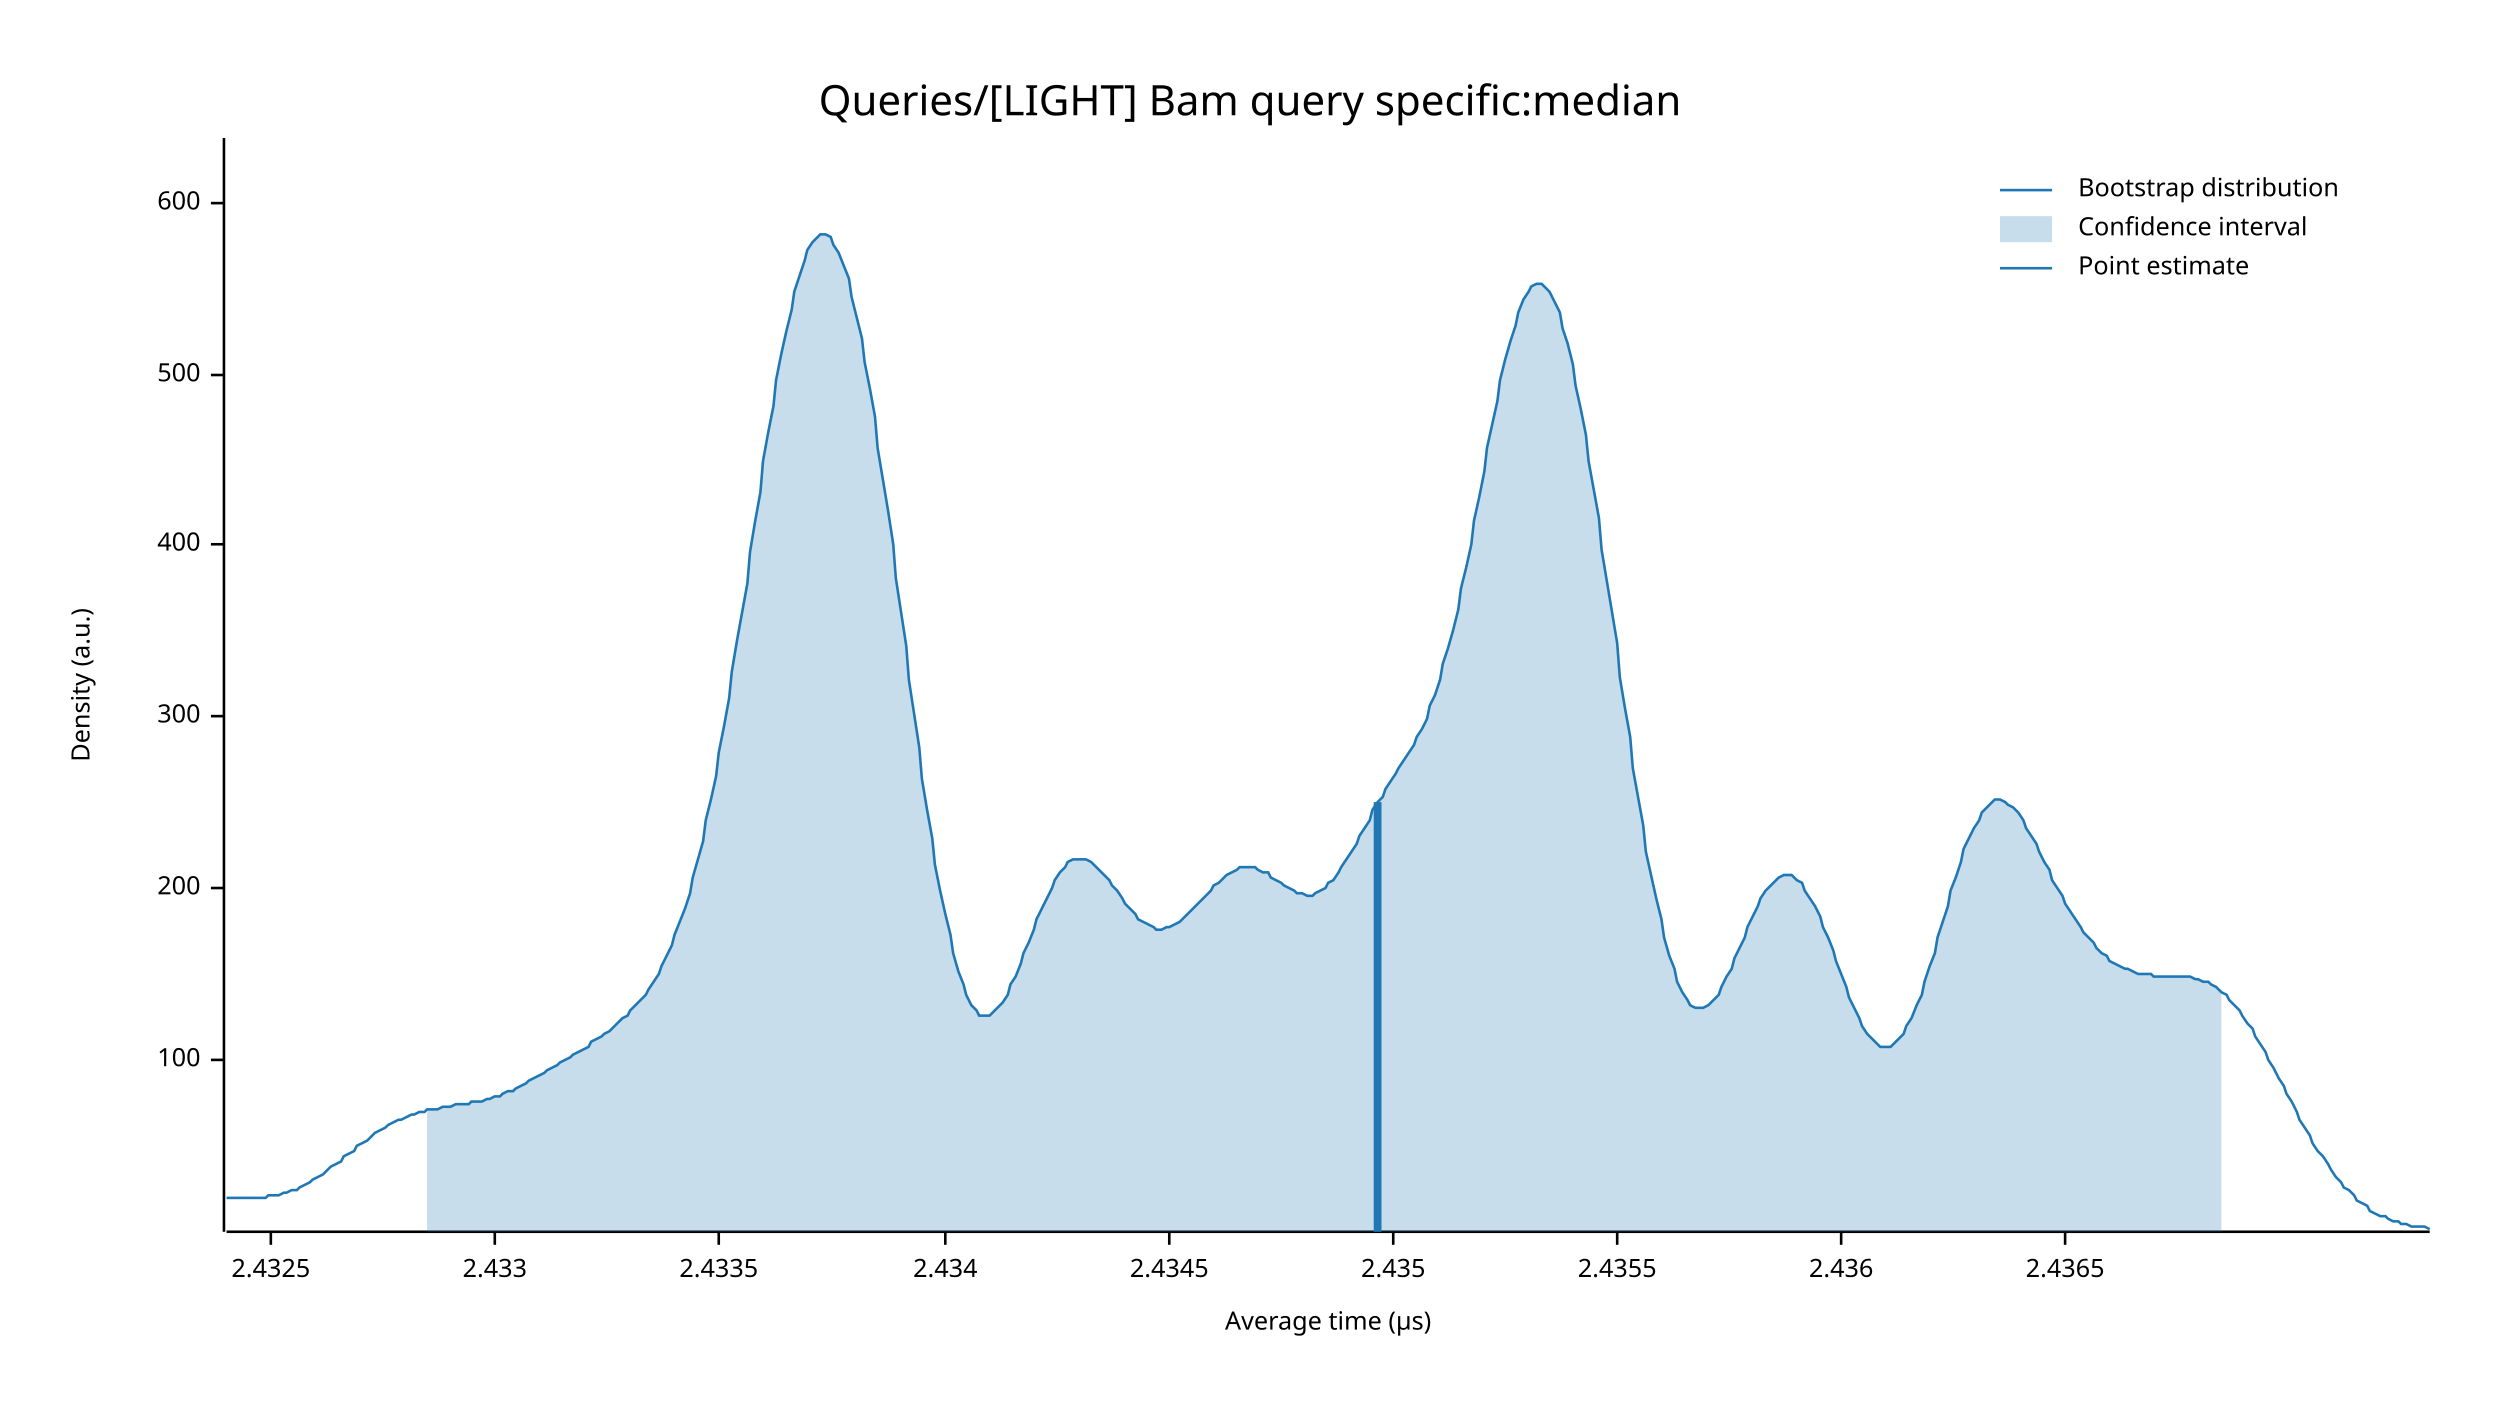
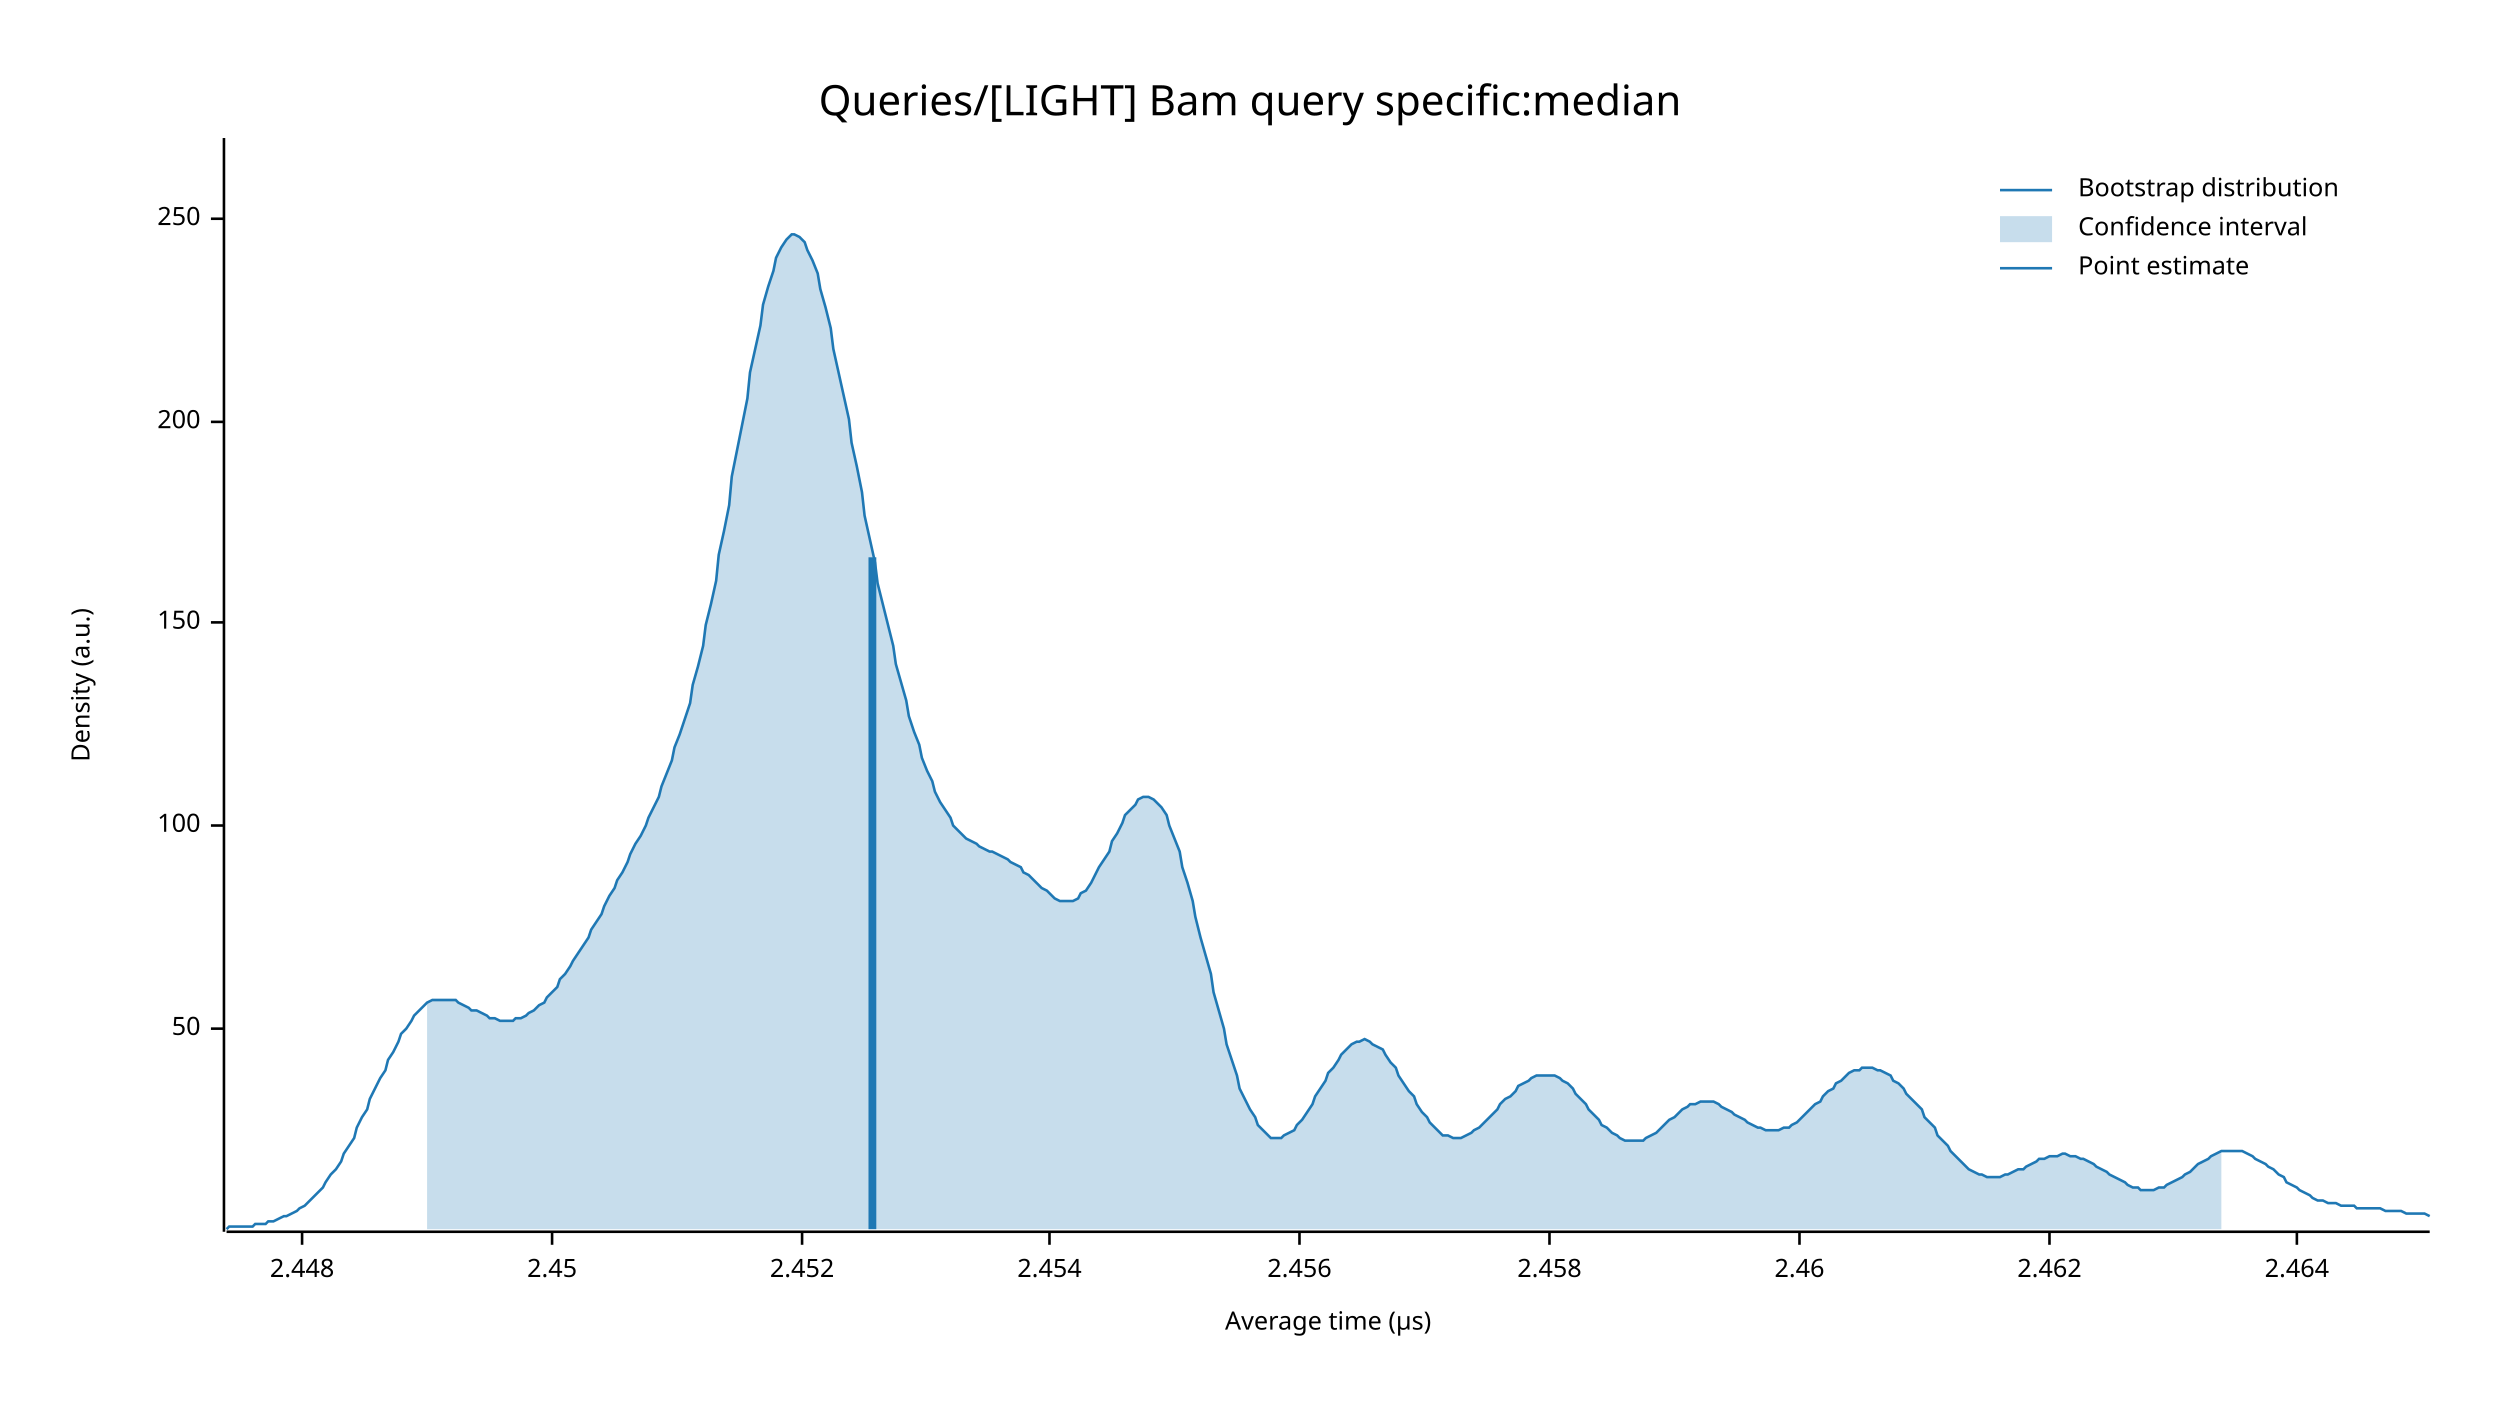
<svg xmlns="http://www.w3.org/2000/svg" width="960" height="540" viewBox="0 0 960 540">
  <text x="480" y="32" dy="0.76em" text-anchor="middle" font-family="sans-serif" font-size="16.129" opacity="1" fill="#000000">
Queries/[LIGHT] Bam query specific:median
</text>
  <text x="27" y="263" dy="0.76em" text-anchor="middle" font-family="sans-serif" font-size="9.677" opacity="1" fill="#000000" transform="rotate(270, 27, 263)">
Density (a.u.)
</text>
  <text x="510" y="513" dy="-0.5ex" text-anchor="middle" font-family="sans-serif" font-size="9.677" opacity="1" fill="#000000">
Average time (µs)
</text>
  <polyline fill="none" opacity="1" stroke="#000000" stroke-width="1" points="86,53 86,473 " />
-   <text x="77" y="407" dy="0.5ex" text-anchor="end" font-family="sans-serif" font-size="9.677" opacity="1" fill="#000000">
+   <text x="77" y="395" dy="0.5ex" text-anchor="end" font-family="sans-serif" font-size="9.677" opacity="1" fill="#000000">
+ 50
+ </text>
+   <polyline fill="none" opacity="1" stroke="#000000" stroke-width="1" points="81,395 86,395 " />
+   <text x="77" y="317" dy="0.5ex" text-anchor="end" font-family="sans-serif" font-size="9.677" opacity="1" fill="#000000">
100
</text>
-   <polyline fill="none" opacity="1" stroke="#000000" stroke-width="1" points="81,407 86,407 " />
-   <text x="77" y="341" dy="0.5ex" text-anchor="end" font-family="sans-serif" font-size="9.677" opacity="1" fill="#000000">
+   <polyline fill="none" opacity="1" stroke="#000000" stroke-width="1" points="81,317 86,317 " />
+   <text x="77" y="239" dy="0.5ex" text-anchor="end" font-family="sans-serif" font-size="9.677" opacity="1" fill="#000000">
+ 150
+ </text>
+   <polyline fill="none" opacity="1" stroke="#000000" stroke-width="1" points="81,239 86,239 " />
+   <text x="77" y="162" dy="0.5ex" text-anchor="end" font-family="sans-serif" font-size="9.677" opacity="1" fill="#000000">
200
</text>
-   <polyline fill="none" opacity="1" stroke="#000000" stroke-width="1" points="81,341 86,341 " />
-   <text x="77" y="275" dy="0.5ex" text-anchor="end" font-family="sans-serif" font-size="9.677" opacity="1" fill="#000000">
- 300
+   <polyline fill="none" opacity="1" stroke="#000000" stroke-width="1" points="81,162 86,162 " />
+   <text x="77" y="84" dy="0.5ex" text-anchor="end" font-family="sans-serif" font-size="9.677" opacity="1" fill="#000000">
+ 250
</text>
-   <polyline fill="none" opacity="1" stroke="#000000" stroke-width="1" points="81,275 86,275 " />
-   <text x="77" y="209" dy="0.5ex" text-anchor="end" font-family="sans-serif" font-size="9.677" opacity="1" fill="#000000">
- 400
+   <polyline fill="none" opacity="1" stroke="#000000" stroke-width="1" points="81,84 86,84 " />
+   <polyline fill="none" opacity="1" stroke="#000000" stroke-width="1" points="87,473 933,473 " />
+   <text x="116" y="483" dy="0.76em" text-anchor="middle" font-family="sans-serif" font-size="9.677" opacity="1" fill="#000000">
+ 2.448
</text>
-   <polyline fill="none" opacity="1" stroke="#000000" stroke-width="1" points="81,209 86,209 " />
-   <text x="77" y="144" dy="0.5ex" text-anchor="end" font-family="sans-serif" font-size="9.677" opacity="1" fill="#000000">
- 500
+   <polyline fill="none" opacity="1" stroke="#000000" stroke-width="1" points="116,473 116,478 " />
+   <text x="212" y="483" dy="0.76em" text-anchor="middle" font-family="sans-serif" font-size="9.677" opacity="1" fill="#000000">
+ 2.45
</text>
-   <polyline fill="none" opacity="1" stroke="#000000" stroke-width="1" points="81,144 86,144 " />
-   <text x="77" y="78" dy="0.5ex" text-anchor="end" font-family="sans-serif" font-size="9.677" opacity="1" fill="#000000">
- 600
+   <polyline fill="none" opacity="1" stroke="#000000" stroke-width="1" points="212,473 212,478 " />
+   <text x="308" y="483" dy="0.76em" text-anchor="middle" font-family="sans-serif" font-size="9.677" opacity="1" fill="#000000">
+ 2.452
</text>
-   <polyline fill="none" opacity="1" stroke="#000000" stroke-width="1" points="81,78 86,78 " />
-   <polyline fill="none" opacity="1" stroke="#000000" stroke-width="1" points="87,473 933,473 " />
-   <text x="104" y="483" dy="0.76em" text-anchor="middle" font-family="sans-serif" font-size="9.677" opacity="1" fill="#000000">
- 2.4325
+   <polyline fill="none" opacity="1" stroke="#000000" stroke-width="1" points="308,473 308,478 " />
+   <text x="403" y="483" dy="0.76em" text-anchor="middle" font-family="sans-serif" font-size="9.677" opacity="1" fill="#000000">
+ 2.454
</text>
-   <polyline fill="none" opacity="1" stroke="#000000" stroke-width="1" points="104,473 104,478 " />
-   <text x="190" y="483" dy="0.76em" text-anchor="middle" font-family="sans-serif" font-size="9.677" opacity="1" fill="#000000">
- 2.433
+   <polyline fill="none" opacity="1" stroke="#000000" stroke-width="1" points="403,473 403,478 " />
+   <text x="499" y="483" dy="0.76em" text-anchor="middle" font-family="sans-serif" font-size="9.677" opacity="1" fill="#000000">
+ 2.456
</text>
-   <polyline fill="none" opacity="1" stroke="#000000" stroke-width="1" points="190,473 190,478 " />
-   <text x="276" y="483" dy="0.76em" text-anchor="middle" font-family="sans-serif" font-size="9.677" opacity="1" fill="#000000">
- 2.4335
+   <polyline fill="none" opacity="1" stroke="#000000" stroke-width="1" points="499,473 499,478 " />
+   <text x="595" y="483" dy="0.76em" text-anchor="middle" font-family="sans-serif" font-size="9.677" opacity="1" fill="#000000">
+ 2.458
</text>
-   <polyline fill="none" opacity="1" stroke="#000000" stroke-width="1" points="276,473 276,478 " />
-   <text x="363" y="483" dy="0.76em" text-anchor="middle" font-family="sans-serif" font-size="9.677" opacity="1" fill="#000000">
- 2.434
+   <polyline fill="none" opacity="1" stroke="#000000" stroke-width="1" points="595,473 595,478 " />
+   <text x="691" y="483" dy="0.76em" text-anchor="middle" font-family="sans-serif" font-size="9.677" opacity="1" fill="#000000">
+ 2.46
</text>
-   <polyline fill="none" opacity="1" stroke="#000000" stroke-width="1" points="363,473 363,478 " />
-   <text x="449" y="483" dy="0.76em" text-anchor="middle" font-family="sans-serif" font-size="9.677" opacity="1" fill="#000000">
- 2.4345
+   <polyline fill="none" opacity="1" stroke="#000000" stroke-width="1" points="691,473 691,478 " />
+   <text x="787" y="483" dy="0.76em" text-anchor="middle" font-family="sans-serif" font-size="9.677" opacity="1" fill="#000000">
+ 2.462
</text>
-   <polyline fill="none" opacity="1" stroke="#000000" stroke-width="1" points="449,473 449,478 " />
-   <text x="535" y="483" dy="0.76em" text-anchor="middle" font-family="sans-serif" font-size="9.677" opacity="1" fill="#000000">
- 2.435
+   <polyline fill="none" opacity="1" stroke="#000000" stroke-width="1" points="787,473 787,478 " />
+   <text x="882" y="483" dy="0.76em" text-anchor="middle" font-family="sans-serif" font-size="9.677" opacity="1" fill="#000000">
+ 2.464
</text>
-   <polyline fill="none" opacity="1" stroke="#000000" stroke-width="1" points="535,473 535,478 " />
-   <text x="621" y="483" dy="0.76em" text-anchor="middle" font-family="sans-serif" font-size="9.677" opacity="1" fill="#000000">
- 2.4355
- </text>
-   <polyline fill="none" opacity="1" stroke="#000000" stroke-width="1" points="621,473 621,478 " />
-   <text x="707" y="483" dy="0.76em" text-anchor="middle" font-family="sans-serif" font-size="9.677" opacity="1" fill="#000000">
- 2.436
- </text>
-   <polyline fill="none" opacity="1" stroke="#000000" stroke-width="1" points="707,473 707,478 " />
-   <text x="793" y="483" dy="0.76em" text-anchor="middle" font-family="sans-serif" font-size="9.677" opacity="1" fill="#000000">
- 2.4365
- </text>
-   <polyline fill="none" opacity="1" stroke="#000000" stroke-width="1" points="793,473 793,478 " />
-   <polyline fill="none" opacity="1" stroke="#1F78B4" stroke-width="1" points="87,460 88,460 90,460 92,460 93,460 95,460 97,460 98,460 100,460 102,460 103,459 105,459 107,459 109,458 110,458 112,457 114,457 115,456 117,455 119,454 120,453 122,452 124,451 125,450 127,448 129,447 131,446 132,444 134,443 136,442 137,440 139,439 141,438 142,437 144,435 146,434 148,433 149,432 151,431 153,430 154,430 156,429 158,428 159,428 161,427 163,427 164,426 166,426 168,426 170,425 171,425 173,425 175,424 176,424 178,424 180,424 181,423 183,423 185,423 187,422 188,422 190,421 192,421 193,420 195,419 197,419 198,418 200,417 202,416 203,415 205,414 207,413 209,412 210,411 212,410 214,409 215,408 217,407 219,406 220,405 222,404 224,403 226,402 227,400 229,399 231,398 232,397 234,396 236,394 237,393 239,391 241,390 242,388 244,386 246,384 248,382 249,380 251,377 253,374 254,371 256,367 258,363 259,359 261,354 263,349 265,343 266,337 268,330 270,323 271,315 273,307 275,298 276,289 278,279 280,268 281,258 283,246 285,235 287,224 288,212 290,200 292,189 293,177 295,166 297,156 298,146 300,136 302,127 304,119 305,112 307,106 309,100 310,96 312,93 314,91 315,90 317,90 319,91 320,94 322,97 324,102 326,107 327,114 329,122 331,130 332,139 334,149 336,160 337,172 339,184 341,196 343,209 344,222 346,235 348,248 349,261 351,274 353,287 354,299 356,311 358,322 359,332 361,342 363,351 365,359 366,366 368,373 370,378 371,382 373,386 375,388 376,390 378,390 380,390 381,389 383,387 385,385 387,382 388,378 390,375 392,370 393,366 395,362 397,357 398,353 400,349 402,345 404,341 405,338 407,335 409,333 410,331 412,330 414,330 415,330 417,330 419,331 420,332 422,334 424,336 426,338 427,340 429,342 431,345 432,347 434,349 436,351 437,353 439,354 441,355 443,356 444,357 446,357 448,356 449,356 451,355 453,354 454,353 456,351 458,349 459,348 461,346 463,344 465,342 466,340 468,339 470,337 471,336 473,335 475,334 476,333 478,333 480,333 482,333 483,334 485,335 487,335 488,337 490,338 492,339 493,340 495,341 497,342 498,343 500,343 502,344 504,344 505,343 507,342 509,341 510,339 512,338 514,335 515,333 517,330 519,327 521,324 522,321 524,318 526,315 527,311 529,308 531,306 532,303 534,300 536,297 537,295 539,292 541,289 543,286 544,283 546,280 548,276 549,271 551,267 553,261 554,255 556,249 558,242 560,234 561,226 563,218 565,209 566,200 568,191 570,181 571,172 573,163 575,154 576,146 578,138 580,131 582,125 583,120 585,115 587,112 588,110 590,109 592,109 593,110 595,112 597,116 599,120 600,126 602,132 604,140 605,148 607,157 609,167 610,177 612,188 614,199 615,211 617,223 619,235 621,247 622,260 624,272 626,283 627,295 629,306 631,317 632,327 634,336 636,345 638,353 639,360 641,367 643,372 644,377 646,381 648,384 649,386 651,387 653,387 654,387 656,386 658,384 660,382 661,379 663,375 665,372 666,368 668,364 670,360 671,356 673,352 675,348 676,345 678,342 680,340 682,338 683,337 685,336 687,336 688,336 690,338 692,339 693,342 695,345 697,348 699,352 700,356 702,360 704,365 705,369 707,374 709,379 710,383 712,387 714,391 715,394 717,397 719,399 721,401 722,402 724,402 726,402 727,401 729,399 731,397 732,394 734,391 736,386 738,382 739,377 741,371 743,366 744,360 746,354 748,348 749,342 751,337 753,331 754,326 756,322 758,318 760,315 761,312 763,310 765,308 766,307 768,307 770,308 771,309 773,310 775,312 777,315 778,318 780,321 782,324 783,327 785,331 787,334 788,338 790,341 792,344 793,347 795,350 797,353 799,356 800,358 802,360 804,362 805,364 807,366 809,367 810,369 812,370 814,371 816,372 817,372 819,373 821,374 822,374 824,374 826,374 827,375 829,375 831,375 832,375 834,375 836,375 838,375 839,375 841,375 843,376 844,376 846,377 848,377 849,378 851,379 853,381 855,382 856,384 858,386 860,388 861,390 863,393 865,395 866,398 868,401 870,404 871,407 873,410 875,414 877,417 878,420 880,423 882,427 883,430 885,433 887,436 888,439 890,442 892,444 894,447 895,449 897,452 899,454 900,456 902,457 904,459 905,461 907,462 909,463 910,465 912,466 914,467 916,467 917,468 919,469 921,469 922,470 924,470 926,471 927,471 929,471 931,471 933,472 " />
-   <polygon opacity="0.25" fill="#1F78B4" points="164,426 166,426 168,426 170,425 171,425 173,425 175,424 176,424 178,424 180,424 181,423 183,423 185,423 187,422 188,422 190,421 192,421 193,420 195,419 197,419 198,418 200,417 202,416 203,415 205,414 207,413 209,412 210,411 212,410 214,409 215,408 217,407 219,406 220,405 222,404 224,403 226,402 227,400 229,399 231,398 232,397 234,396 236,394 237,393 239,391 241,390 242,388 244,386 246,384 248,382 249,380 251,377 253,374 254,371 256,367 258,363 259,359 261,354 263,349 265,343 266,337 268,330 270,323 271,315 273,307 275,298 276,289 278,279 280,268 281,258 283,246 285,235 287,224 288,212 290,200 292,189 293,177 295,166 297,156 298,146 300,136 302,127 304,119 305,112 307,106 309,100 310,96 312,93 314,91 315,90 317,90 319,91 320,94 322,97 324,102 326,107 327,114 329,122 331,130 332,139 334,149 336,160 337,172 339,184 341,196 343,209 344,222 346,235 348,248 349,261 351,274 353,287 354,299 356,311 358,322 359,332 361,342 363,351 365,359 366,366 368,373 370,378 371,382 373,386 375,388 376,390 378,390 380,390 381,389 383,387 385,385 387,382 388,378 390,375 392,370 393,366 395,362 397,357 398,353 400,349 402,345 404,341 405,338 407,335 409,333 410,331 412,330 414,330 415,330 417,330 419,331 420,332 422,334 424,336 426,338 427,340 429,342 431,345 432,347 434,349 436,351 437,353 439,354 441,355 443,356 444,357 446,357 448,356 449,356 451,355 453,354 454,353 456,351 458,349 459,348 461,346 463,344 465,342 466,340 468,339 470,337 471,336 473,335 475,334 476,333 478,333 480,333 482,333 483,334 485,335 487,335 488,337 490,338 492,339 493,340 495,341 497,342 498,343 500,343 502,344 504,344 505,343 507,342 509,341 510,339 512,338 514,335 515,333 517,330 519,327 521,324 522,321 524,318 526,315 527,311 529,308 531,306 532,303 534,300 536,297 537,295 539,292 541,289 543,286 544,283 546,280 548,276 549,271 551,267 553,261 554,255 556,249 558,242 560,234 561,226 563,218 565,209 566,200 568,191 570,181 571,172 573,163 575,154 576,146 578,138 580,131 582,125 583,120 585,115 587,112 588,110 590,109 592,109 593,110 595,112 597,116 599,120 600,126 602,132 604,140 605,148 607,157 609,167 610,177 612,188 614,199 615,211 617,223 619,235 621,247 622,260 624,272 626,283 627,295 629,306 631,317 632,327 634,336 636,345 638,353 639,360 641,367 643,372 644,377 646,381 648,384 649,386 651,387 653,387 654,387 656,386 658,384 660,382 661,379 663,375 665,372 666,368 668,364 670,360 671,356 673,352 675,348 676,345 678,342 680,340 682,338 683,337 685,336 687,336 688,336 690,338 692,339 693,342 695,345 697,348 699,352 700,356 702,360 704,365 705,369 707,374 709,379 710,383 712,387 714,391 715,394 717,397 719,399 721,401 722,402 724,402 726,402 727,401 729,399 731,397 732,394 734,391 736,386 738,382 739,377 741,371 743,366 744,360 746,354 748,348 749,342 751,337 753,331 754,326 756,322 758,318 760,315 761,312 763,310 765,308 766,307 768,307 770,308 771,309 773,310 775,312 777,315 778,318 780,321 782,324 783,327 785,331 787,334 788,338 790,341 792,344 793,347 795,350 797,353 799,356 800,358 802,360 804,362 805,364 807,366 809,367 810,369 812,370 814,371 816,372 817,372 819,373 821,374 822,374 824,374 826,374 827,375 829,375 831,375 832,375 834,375 836,375 838,375 839,375 841,375 843,376 844,376 846,377 848,377 849,378 851,379 853,381 853,473 164,473 " />
-   <polyline fill="none" opacity="1" stroke="#1F78B4" stroke-width="3" points="529,473 529,308 " />
+   <polyline fill="none" opacity="1" stroke="#000000" stroke-width="1" points="882,473 882,478 " />
+   <polyline fill="none" opacity="1" stroke="#1F78B4" stroke-width="1" points="87,472 88,471 90,471 92,471 93,471 95,471 97,471 98,470 100,470 102,470 103,469 105,469 107,468 109,467 110,467 112,466 114,465 115,464 117,463 119,461 120,460 122,458 124,456 125,454 127,451 129,449 131,446 132,443 134,440 136,437 137,433 139,429 141,426 142,422 144,418 146,414 148,411 149,407 151,404 153,400 154,397 156,395 158,392 159,390 161,388 163,386 164,385 166,384 168,384 170,384 171,384 173,384 175,384 176,385 178,386 180,387 181,388 183,388 185,389 187,390 188,391 190,391 192,392 193,392 195,392 197,392 198,391 200,391 202,390 203,389 205,388 207,386 209,385 210,383 212,381 214,379 215,376 217,374 219,371 220,369 222,366 224,363 226,360 227,357 229,354 231,351 232,348 234,344 236,341 237,338 239,335 241,331 242,328 244,324 246,321 248,317 249,314 251,310 253,306 254,302 256,297 258,292 259,287 261,282 263,276 265,270 266,263 268,256 270,248 271,240 273,232 275,223 276,213 278,204 280,194 281,183 283,173 285,163 287,153 288,143 290,134 292,125 293,117 295,110 297,104 298,99 300,95 302,92 304,90 305,90 307,91 309,93 310,96 312,100 314,105 315,111 317,118 319,126 320,134 322,143 324,152 326,161 327,170 329,179 331,189 332,198 334,207 336,216 337,224 339,232 341,240 343,248 344,255 346,262 348,269 349,275 351,281 353,286 354,291 356,296 358,300 359,304 361,308 363,311 365,314 366,317 368,319 370,321 371,322 373,323 375,324 376,325 378,326 380,327 381,327 383,328 385,329 387,330 388,331 390,332 392,333 393,335 395,336 397,338 398,339 400,341 402,342 404,344 405,345 407,346 409,346 410,346 412,346 414,345 415,343 417,342 419,339 420,337 422,333 424,330 426,327 427,323 429,320 431,316 432,313 434,311 436,309 437,307 439,306 441,306 443,307 444,308 446,310 448,313 449,317 451,322 453,327 454,333 456,339 458,346 459,352 461,360 463,367 465,374 466,381 468,388 470,395 471,401 473,407 475,413 476,418 478,422 480,426 482,429 483,432 485,434 487,436 488,437 490,437 492,437 493,436 495,435 497,434 498,432 500,430 502,427 504,424 505,421 507,418 509,415 510,412 512,410 514,407 515,405 517,403 519,401 521,400 522,400 524,399 526,400 527,401 529,402 531,403 532,405 534,408 536,410 537,413 539,416 541,419 543,421 544,424 546,427 548,429 549,431 551,433 553,435 554,436 556,436 558,437 560,437 561,437 563,436 565,435 566,434 568,433 570,431 571,430 573,428 575,426 576,424 578,422 580,421 582,419 583,417 585,416 587,415 588,414 590,413 592,413 593,413 595,413 597,413 599,414 600,415 602,416 604,418 605,420 607,422 609,424 610,426 612,428 614,430 615,432 617,433 619,435 621,436 622,437 624,438 626,438 627,438 629,438 631,438 632,437 634,436 636,435 638,433 639,432 641,430 643,429 644,428 646,426 648,425 649,424 651,424 653,423 654,423 656,423 658,423 660,424 661,425 663,426 665,427 666,428 668,429 670,430 671,431 673,432 675,433 676,433 678,434 680,434 682,434 683,434 685,433 687,433 688,432 690,431 692,429 693,428 695,426 697,424 699,423 700,421 702,419 704,418 705,416 707,415 709,413 710,412 712,411 714,411 715,410 717,410 719,410 721,411 722,411 724,412 726,413 727,415 729,416 731,418 732,420 734,422 736,424 738,426 739,429 741,431 743,433 744,436 746,438 748,440 749,442 751,444 753,446 754,447 756,449 758,450 760,451 761,451 763,452 765,452 766,452 768,452 770,451 771,451 773,450 775,449 777,449 778,448 780,447 782,446 783,445 785,445 787,444 788,444 790,444 792,443 793,443 795,444 797,444 799,445 800,445 802,446 804,447 805,448 807,449 809,450 810,451 812,452 814,453 816,454 817,455 819,456 821,456 822,457 824,457 826,457 827,457 829,456 831,456 832,455 834,454 836,453 838,452 839,451 841,450 843,448 844,447 846,446 848,445 849,444 851,443 853,442 855,442 856,442 858,442 860,442 861,442 863,443 865,444 866,445 868,446 870,447 871,448 873,449 875,451 877,452 878,454 880,455 882,456 883,457 885,458 887,459 888,460 890,461 892,461 894,462 895,462 897,462 899,463 900,463 902,463 904,463 905,464 907,464 909,464 910,464 912,464 914,464 916,465 917,465 919,465 921,465 922,465 924,466 926,466 927,466 929,466 931,466 933,467 " />
+   <polygon opacity="0.25" fill="#1F78B4" points="164,385 166,384 168,384 170,384 171,384 173,384 175,384 176,385 178,386 180,387 181,388 183,388 185,389 187,390 188,391 190,391 192,392 193,392 195,392 197,392 198,391 200,391 202,390 203,389 205,388 207,386 209,385 210,383 212,381 214,379 215,376 217,374 219,371 220,369 222,366 224,363 226,360 227,357 229,354 231,351 232,348 234,344 236,341 237,338 239,335 241,331 242,328 244,324 246,321 248,317 249,314 251,310 253,306 254,302 256,297 258,292 259,287 261,282 263,276 265,270 266,263 268,256 270,248 271,240 273,232 275,223 276,213 278,204 280,194 281,183 283,173 285,163 287,153 288,143 290,134 292,125 293,117 295,110 297,104 298,99 300,95 302,92 304,90 305,90 307,91 309,93 310,96 312,100 314,105 315,111 317,118 319,126 320,134 322,143 324,152 326,161 327,170 329,179 331,189 332,198 334,207 336,216 337,224 339,232 341,240 343,248 344,255 346,262 348,269 349,275 351,281 353,286 354,291 356,296 358,300 359,304 361,308 363,311 365,314 366,317 368,319 370,321 371,322 373,323 375,324 376,325 378,326 380,327 381,327 383,328 385,329 387,330 388,331 390,332 392,333 393,335 395,336 397,338 398,339 400,341 402,342 404,344 405,345 407,346 409,346 410,346 412,346 414,345 415,343 417,342 419,339 420,337 422,333 424,330 426,327 427,323 429,320 431,316 432,313 434,311 436,309 437,307 439,306 441,306 443,307 444,308 446,310 448,313 449,317 451,322 453,327 454,333 456,339 458,346 459,352 461,360 463,367 465,374 466,381 468,388 470,395 471,401 473,407 475,413 476,418 478,422 480,426 482,429 483,432 485,434 487,436 488,437 490,437 492,437 493,436 495,435 497,434 498,432 500,430 502,427 504,424 505,421 507,418 509,415 510,412 512,410 514,407 515,405 517,403 519,401 521,400 522,400 524,399 526,400 527,401 529,402 531,403 532,405 534,408 536,410 537,413 539,416 541,419 543,421 544,424 546,427 548,429 549,431 551,433 553,435 554,436 556,436 558,437 560,437 561,437 563,436 565,435 566,434 568,433 570,431 571,430 573,428 575,426 576,424 578,422 580,421 582,419 583,417 585,416 587,415 588,414 590,413 592,413 593,413 595,413 597,413 599,414 600,415 602,416 604,418 605,420 607,422 609,424 610,426 612,428 614,430 615,432 617,433 619,435 621,436 622,437 624,438 626,438 627,438 629,438 631,438 632,437 634,436 636,435 638,433 639,432 641,430 643,429 644,428 646,426 648,425 649,424 651,424 653,423 654,423 656,423 658,423 660,424 661,425 663,426 665,427 666,428 668,429 670,430 671,431 673,432 675,433 676,433 678,434 680,434 682,434 683,434 685,433 687,433 688,432 690,431 692,429 693,428 695,426 697,424 699,423 700,421 702,419 704,418 705,416 707,415 709,413 710,412 712,411 714,411 715,410 717,410 719,410 721,411 722,411 724,412 726,413 727,415 729,416 731,418 732,420 734,422 736,424 738,426 739,429 741,431 743,433 744,436 746,438 748,440 749,442 751,444 753,446 754,447 756,449 758,450 760,451 761,451 763,452 765,452 766,452 768,452 770,451 771,451 773,450 775,449 777,449 778,448 780,447 782,446 783,445 785,445 787,444 788,444 790,444 792,443 793,443 795,444 797,444 799,445 800,445 802,446 804,447 805,448 807,449 809,450 810,451 812,452 814,453 816,454 817,455 819,456 821,456 822,457 824,457 826,457 827,457 829,456 831,456 832,455 834,454 836,453 838,452 839,451 841,450 843,448 844,447 846,446 848,445 849,444 851,443 853,442 853,472 164,472 " />
+   <polyline fill="none" opacity="1" stroke="#1F78B4" stroke-width="3" points="335,472 335,214 " />
  <text x="798" y="68" dy="0.76em" text-anchor="start" font-family="sans-serif" font-size="9.677" opacity="1" fill="#000000">
Bootstrap distribution
</text>
  <text x="798" y="83" dy="0.76em" text-anchor="start" font-family="sans-serif" font-size="9.677" opacity="1" fill="#000000">
Confidence interval
</text>
  <text x="798" y="98" dy="0.76em" text-anchor="start" font-family="sans-serif" font-size="9.677" opacity="1" fill="#000000">
Point estimate
</text>
  <polyline fill="none" opacity="1" stroke="#1F78B4" stroke-width="1" points="768,73 788,73 " />
  <rect x="768" y="83" width="20" height="10" opacity="0.25" fill="#1F78B4" stroke="none" />
  <polyline fill="none" opacity="1" stroke="#1F78B4" stroke-width="1" points="768,103 788,103 " />
</svg>
